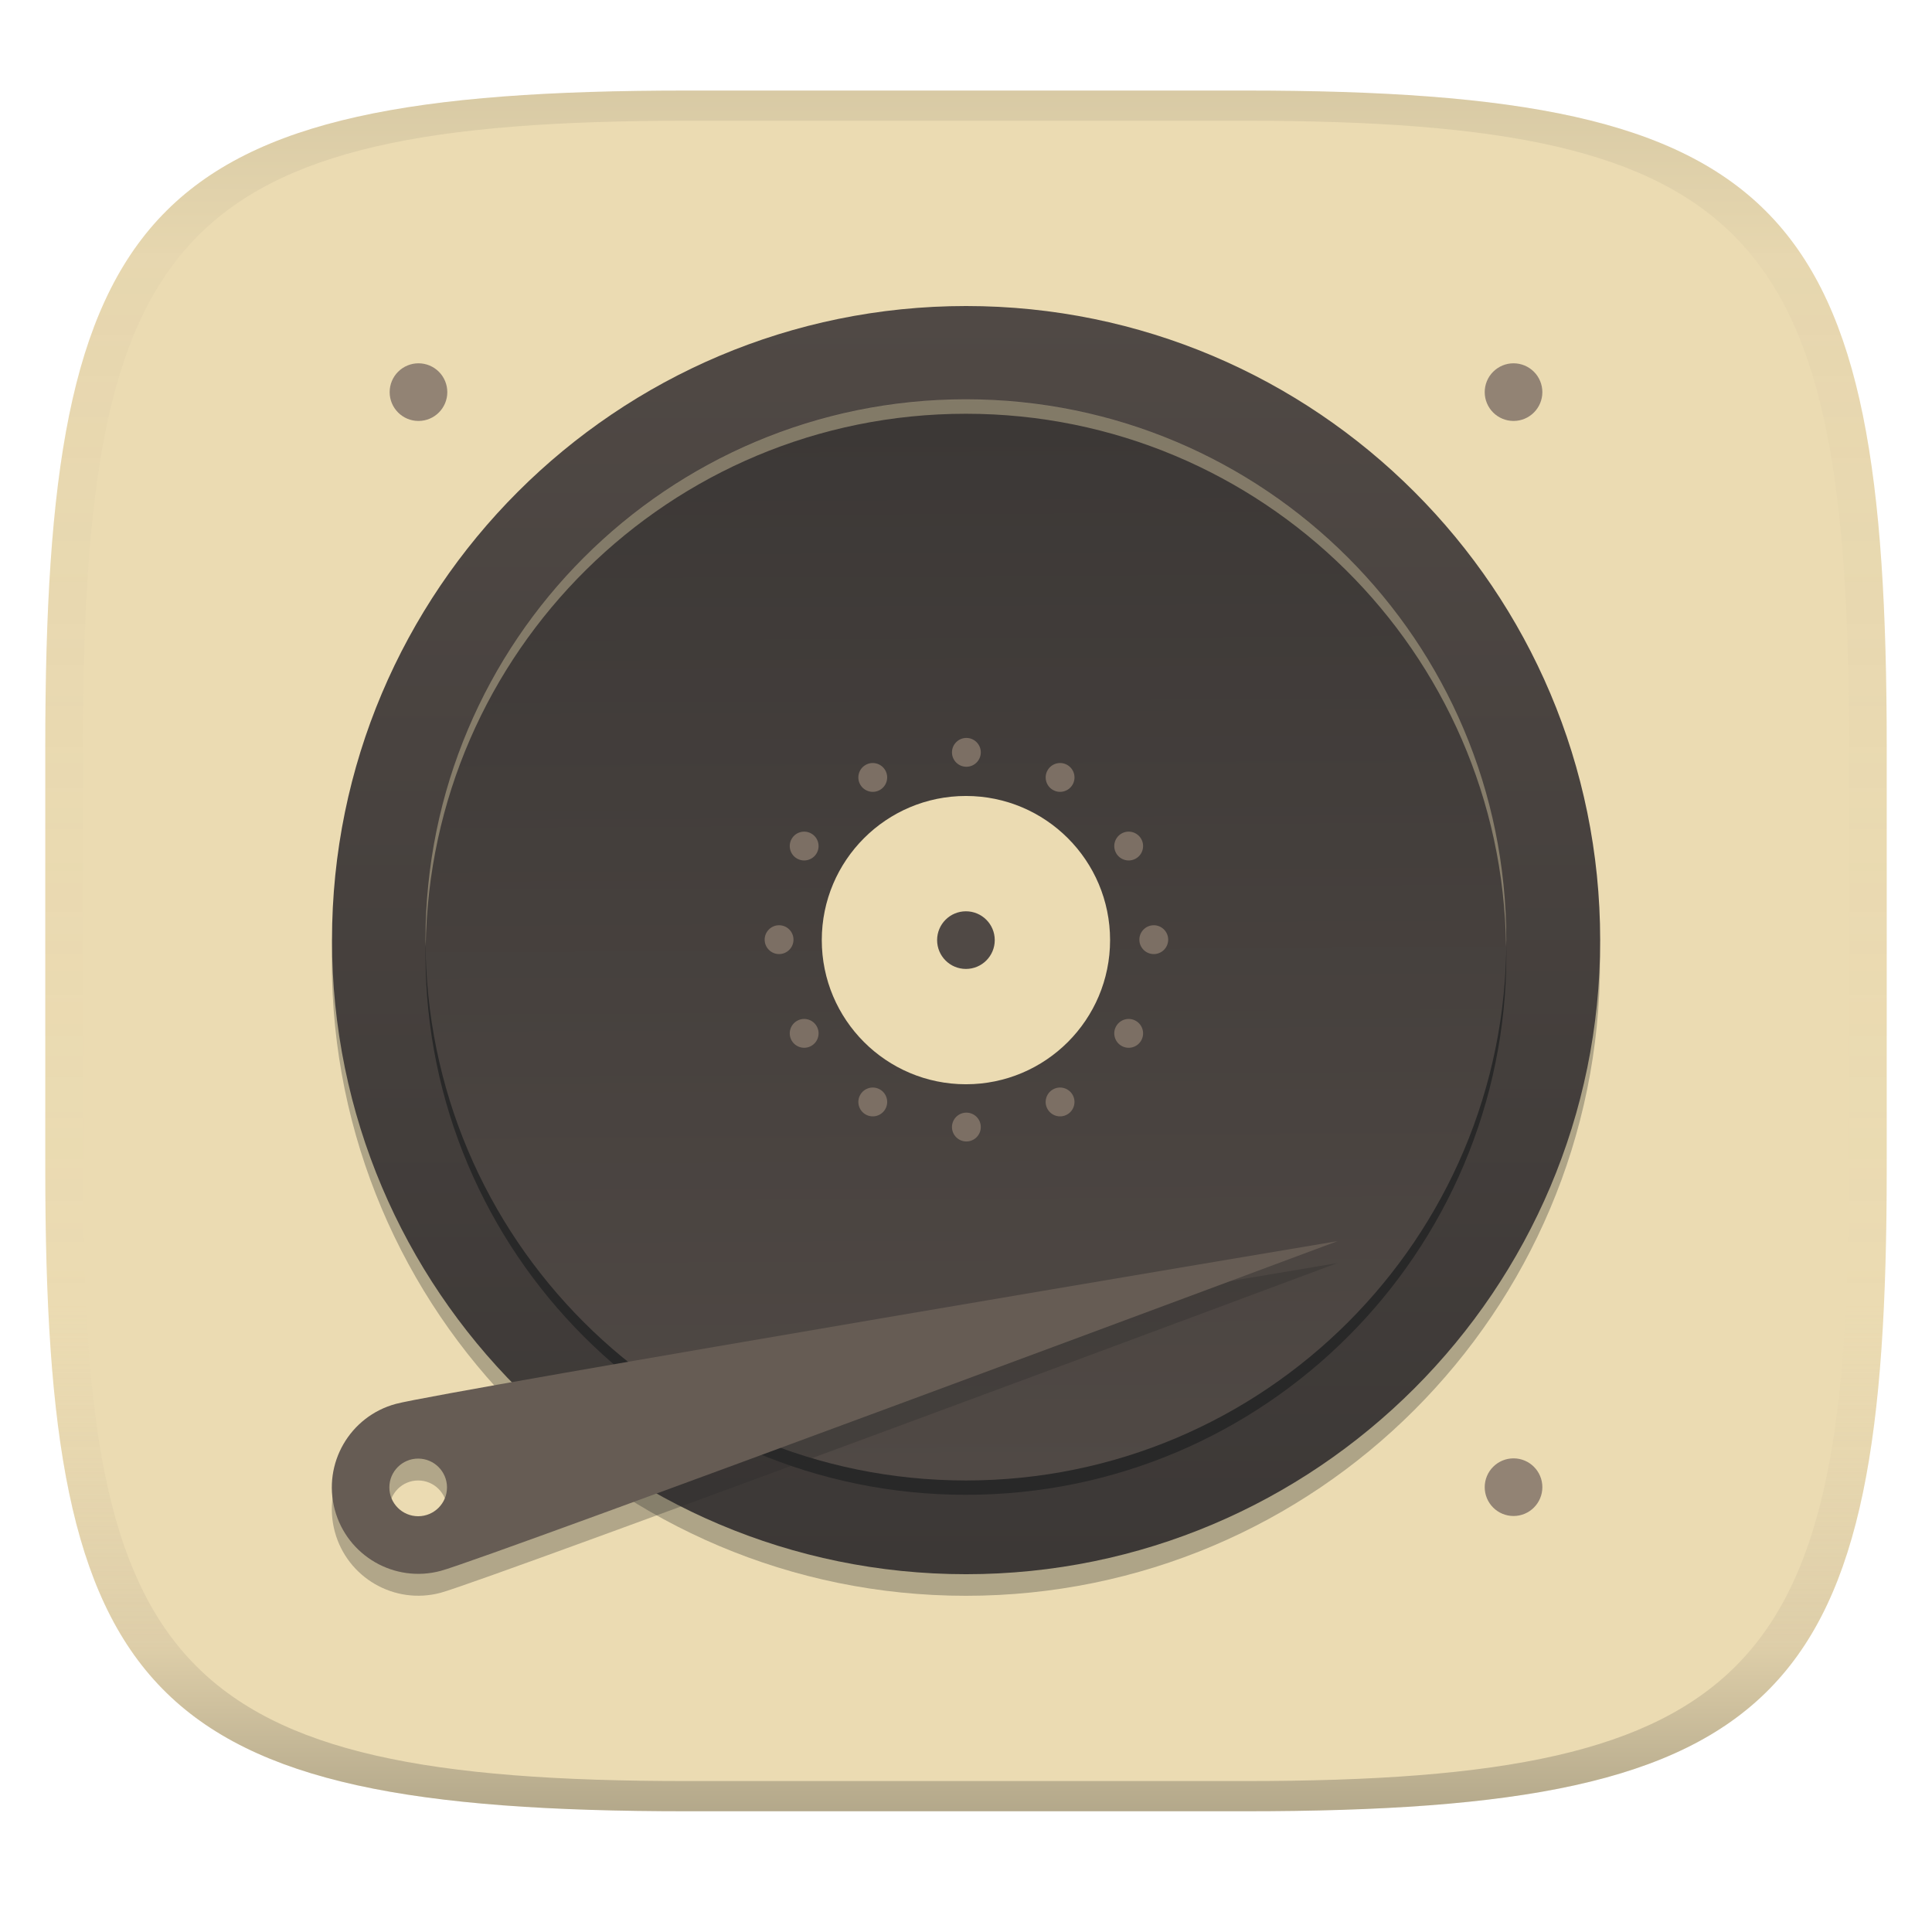
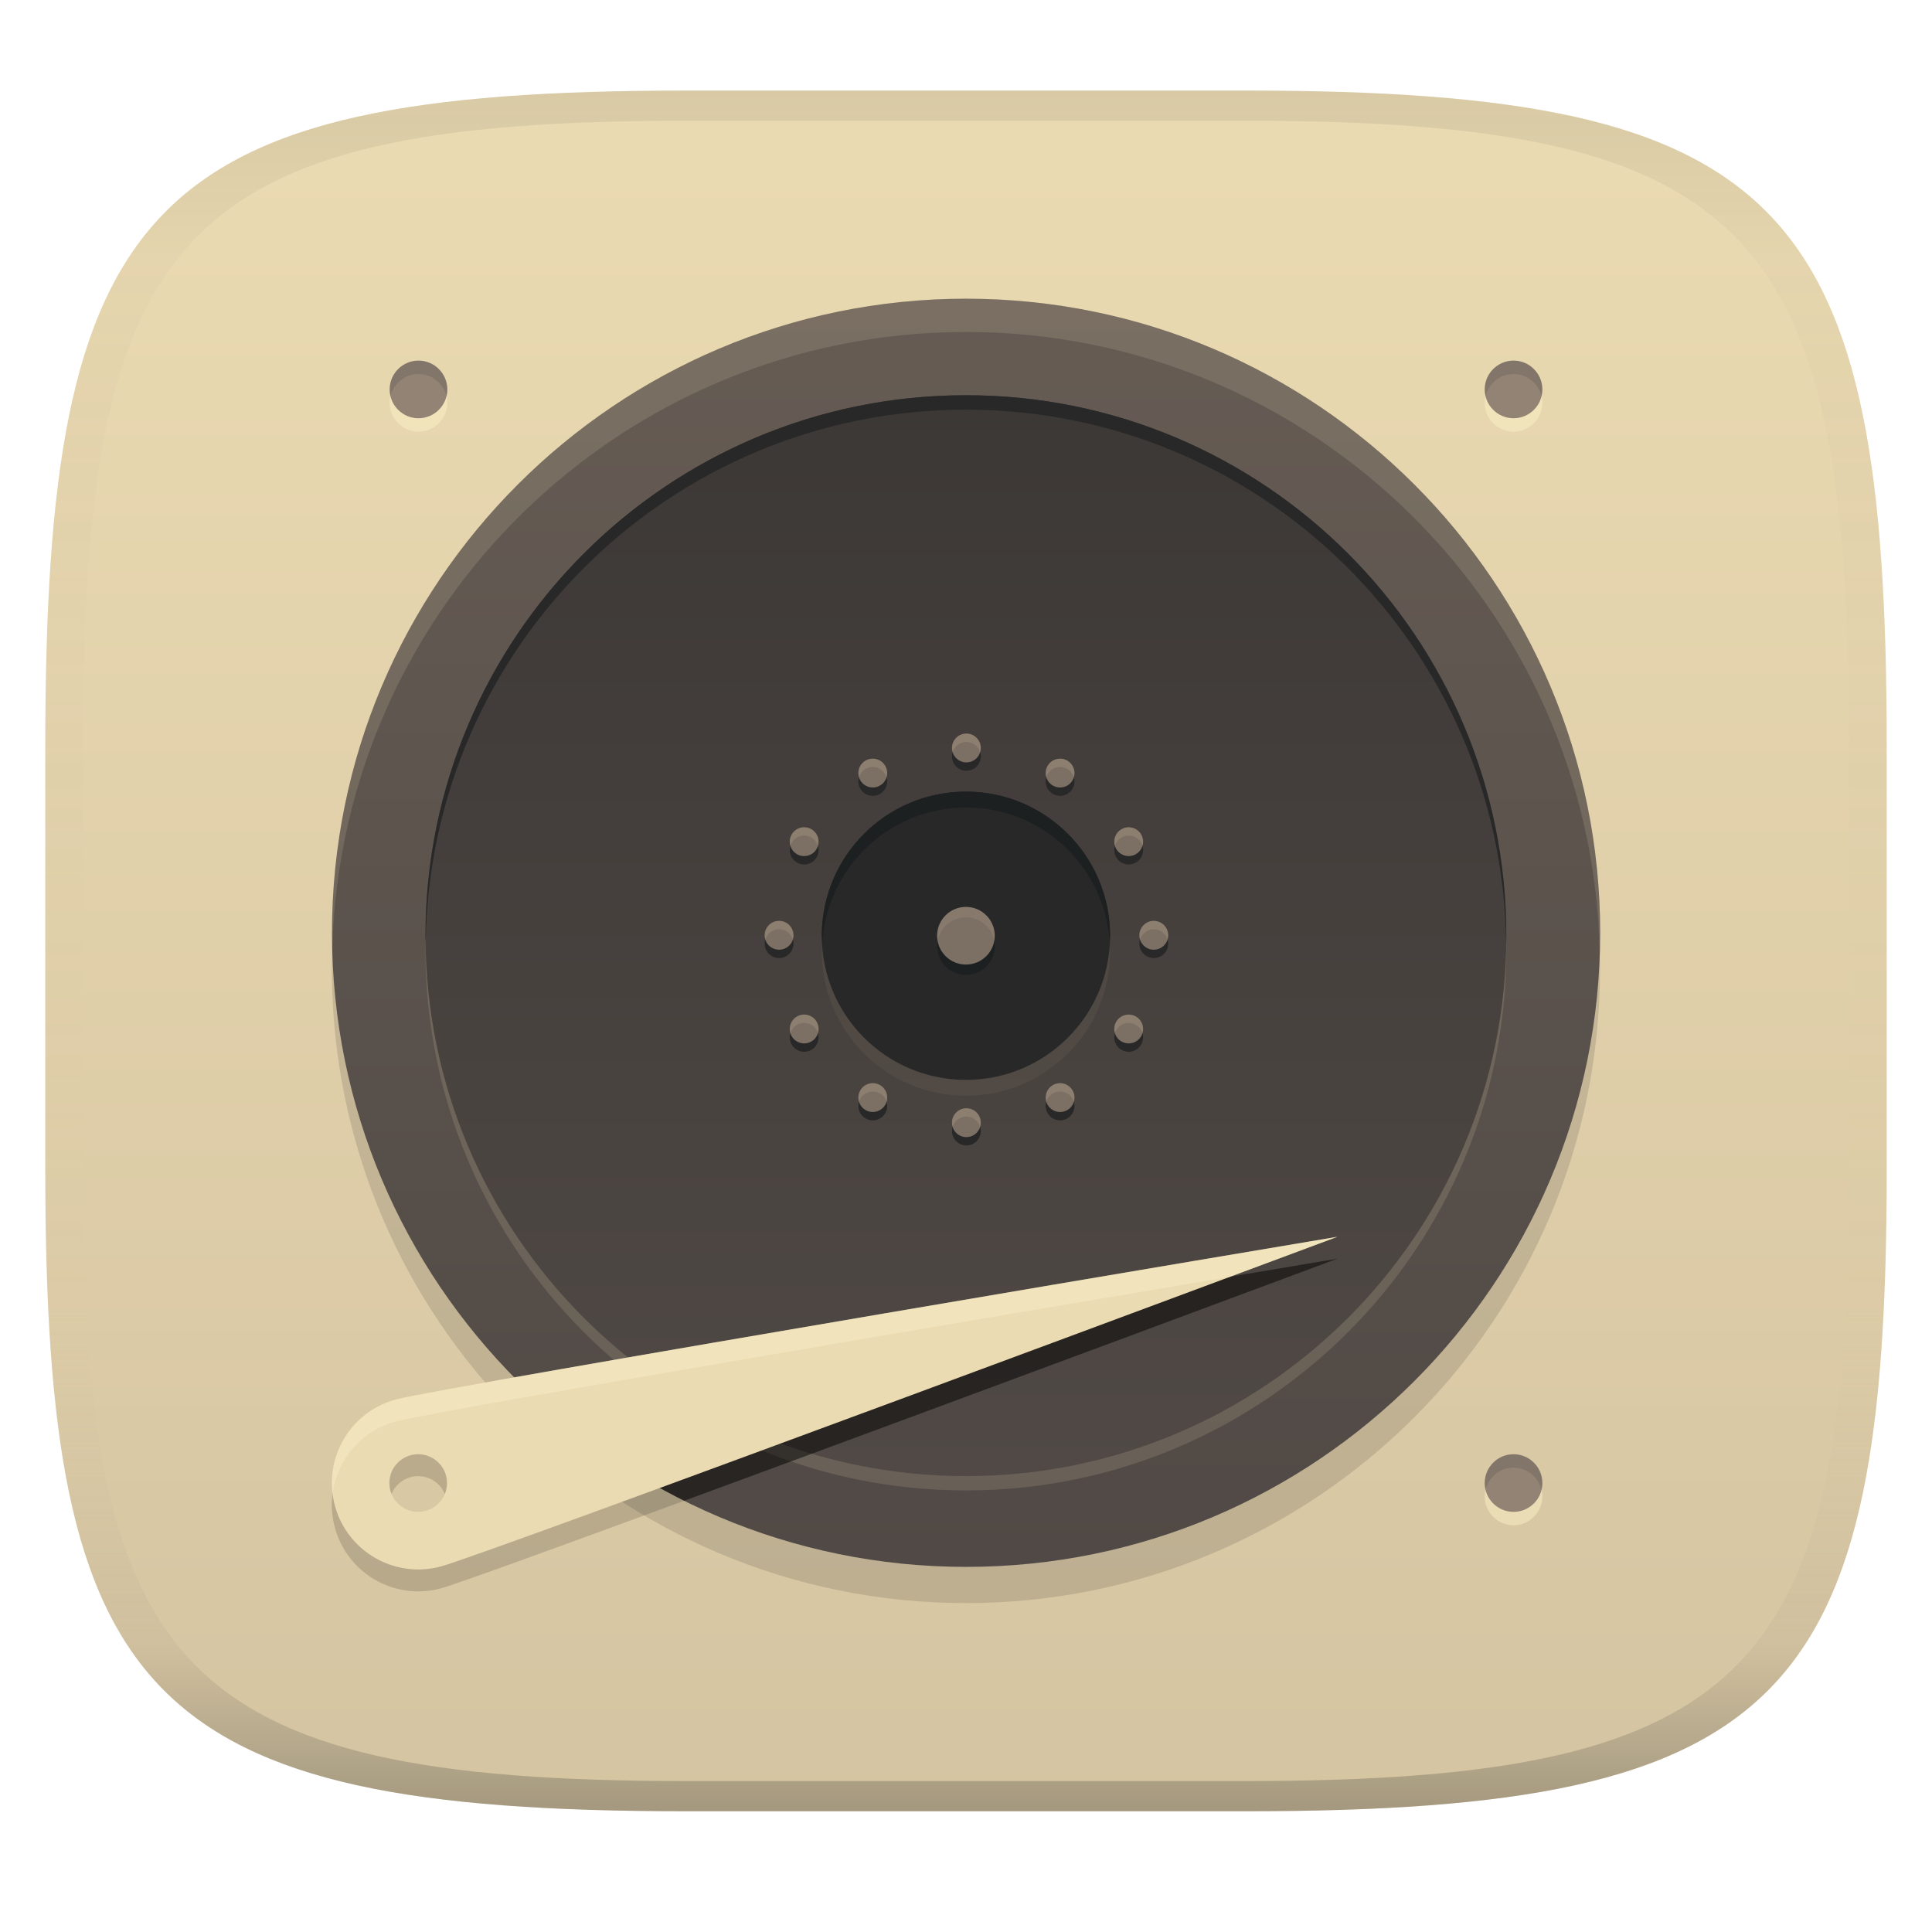
<svg xmlns="http://www.w3.org/2000/svg" width="256" height="256" version="1.1">
  <linearGradient id="b" x1=".5" x2=".5" y2="1" gradientTransform="matrix(244,0,0,228,5.981,12)" gradientUnits="userSpaceOnUse">
    <stop stop-color="#ebdbb2" offset="0" />
-     <stop stop-color="#ebdbb2" offset="1" />
+     <stop stop-color="#d5c4a1" offset="1" />
  </linearGradient>
  <defs>
    <linearGradient id="linearGradient31" x1=".5" x2=".5" y2="1" gradientTransform="matrix(244,0,0,228,5.988,12)" gradientUnits="userSpaceOnUse">
      <stop stop-color="#282828" stop-opacity=".1" offset="0" />
      <stop stop-color="#bdae93" stop-opacity=".1" offset=".1" />
      <stop stop-color="#d5c4a1" stop-opacity="0" offset=".702" />
      <stop stop-color="#bdae93" stop-opacity=".302" offset=".9" />
      <stop stop-color="#282828" stop-opacity=".3" offset="1" />
    </linearGradient>
-     <linearGradient id="_lgradient_26" x1=".5" x2=".5" y2="1" gradientTransform="matrix(168,0,0,168,45,42.33)" gradientUnits="userSpaceOnUse">
-       <stop stop-color="#504945" offset="0" />
-       <stop stop-color="#3c3836" offset="1" />
+     <linearGradient id="_lgradient_26-3" x1=".5" x2=".5" y2="1" gradientTransform="matrix(168,0,0,168,45,41.936)" gradientUnits="userSpaceOnUse">
+       <stop stop-color="#665c54" offset="0" />
+       <stop stop-color="#504945" offset="1" />
    </linearGradient>
-     <linearGradient id="_lgradient_27" x1=".565" x2=".56" y1="1" y2=".018" gradientTransform="matrix(143.2,0,0,143.2,57.41,54.74)" gradientUnits="userSpaceOnUse">
+     <linearGradient id="_lgradient_27-5" x1=".565" x2=".565" y1="1" y2="0" gradientTransform="matrix(143.2,0,0,143.2,57.41,54.74)" gradientUnits="userSpaceOnUse">
      <stop stop-color="#504945" offset="0" />
      <stop stop-color="#3c3836" offset="1" />
    </linearGradient>
  </defs>
  <path d="m165 12c72 0 85 15 85 87v56c0 70-13 85-85 85h-74c-72 0-85-15-85-85v-56c0-72 13-87 85-87z" fill="url(#b)" style="isolation:isolate" />
-   <g transform="translate(-1.009 -1.83)" style="isolation:isolate">
-     <path d="m129 45.24c-46.4 0-84.02 37.62-84.02 84.02s37.62 84.02 84.02 84.02 84.02-37.62 84.02-84.02-37.62-84.02-84.02-84.02z" fill="#1d2021" opacity=".3" style="isolation:isolate" />
-     <path d="m45 126.4c0 46.37 37.65 84.02 84.02 84.02s84.02-37.65 84.02-84.02-37.65-84.02-84.02-84.02-84.02 37.65-84.02 84.02z" fill="url(#_lgradient_26)" />
-     <path d="m129 199.9c-39.55 0-71.61-32.06-71.61-71.61s32.06-71.61 71.61-71.61 71.61 32.06 71.61 71.61-32.06 71.61-71.61 71.61z" fill="#282828" style="isolation:isolate" />
-     <path d="m129 198c-39.55 0-71.61-32.06-71.61-71.61s32.06-71.61 71.61-71.61 71.61 32.06 71.61 71.61-32.06 71.61-71.61 71.61z" fill="url(#_lgradient_27)" />
+   <g transform="translate(-1.0087 -2.4098)" style="isolation:isolate">
+     <path d="m129 46.79c-46.4 0-84.02 37.62-84.02 84.02s37.62 84.02 84.02 84.02 84.02-37.62 84.02-84.02-37.62-84.02-84.02-84.02z" fill="#282828" opacity=".15" style="isolation:isolate" />
+     <path d="m45 126.01c0 46.37 37.65 84.02 84.02 84.02s84.02-37.65 84.02-84.02-37.65-84.02-84.02-84.02-84.02 37.65-84.02 84.02z" fill="url(#_lgradient_26-3)" />
+     <path d="m129.02 41.99c-46.37 0-84.021 37.65-84.021 84.02 0 0.611 0.034 1.213 0.047 1.82 1.374-45.171 38.452-81.43 83.953-81.43 45.759 0 83.001 36.671 83.975 82.199 0.026-0.862 0.066-1.721 0.066-2.59 0-46.37-37.65-84.02-84.02-84.02z" fill="#ebdbb2" opacity=".15" style="isolation:isolate" />
+     <path d="m129 199.9c-39.55 0-71.61-32.06-71.61-71.61s32.06-71.61 71.61-71.61 71.61 32.06 71.61 71.61-32.06 71.61-71.61 71.61z" fill="#ebdbb2" opacity=".15" style="isolation:isolate" />
+     <path d="m129 198c-39.55 0-71.61-32.06-71.61-71.61s32.06-71.61 71.61-71.61 71.61 32.06 71.61 71.61-32.06 71.61-71.61 71.61z" fill="url(#_lgradient_27-5)" />
+     <path d="m178.17 169.2s-71.957 12.084-106.49 18.176c5.928 5.542 12.654 10.236 19.992 13.889 35.273-12.956 86.523-32.062 86.523-32.062z" opacity=".5" style="isolation:isolate" />
+     <path d="m115 106.91c-0.527-0.913-0.214-2.082 0.699-2.609s2.082-0.214 2.609 0.699 0.214 2.082-0.699 2.609-2.082 0.214-2.609-0.699zm24.82 43c-0.527-0.913-0.214-2.082 0.699-2.609s2.082-0.214 2.609 0.699 0.214 2.082-0.699 2.609-2.082 0.214-2.609-0.699zm-33.21-33.21c-0.913-0.527-1.226-1.696-0.699-2.609s1.696-1.226 2.609-0.699 1.226 1.696 0.699 2.609-1.696 1.226-2.609 0.699zm43 24.82c-0.913-0.527-1.226-1.696-0.699-2.609s1.696-1.226 2.609-0.699 1.226 1.696 0.699 2.609-1.696 1.226-2.609 0.699zm-45.37-12.16c-1.054 0-1.91-0.856-1.91-1.91s0.856-1.91 1.91-1.91 1.91 0.856 1.91 1.91-0.856 1.91-1.91 1.91zm49.65 0c-1.054 0-1.91-0.856-1.91-1.91s0.856-1.91 1.91-1.91 1.91 0.856 1.91 1.91-0.856 1.91-1.91 1.91zm-45.37 12.16c-0.913 0.527-2.082 0.214-2.609-0.699s-0.214-2.082 0.699-2.609 2.082-0.214 2.609 0.699 0.214 2.082-0.699 2.609zm43-24.82c-0.913 0.527-2.082 0.214-2.609-0.699s-0.214-2.082 0.699-2.609 2.082-0.214 2.609 0.699 0.214 2.082-0.699 2.609zm-33.21 33.21c-0.527 0.913-1.696 1.226-2.609 0.699s-1.226-1.696-0.699-2.609 1.696-1.226 2.609-0.699 1.226 1.696 0.699 2.609zm24.82-43c-0.527 0.913-1.696 1.226-2.609 0.699s-1.226-1.696-0.699-2.609 1.696-1.226 2.609-0.699 1.226 1.696 0.699 2.609zm-12.16 45.37c0 1.054-0.856 1.91-1.91 1.91s-1.91-0.856-1.91-1.91 0.856-1.91 1.91-1.91 1.91 0.856 1.91 1.91zm0-49.65c0 1.054-0.856 1.91-1.91 1.91s-1.91-0.856-1.91-1.91 0.856-1.91 1.91-1.91 1.91 0.856 1.91 1.91z" fill="#282828" fill-rule="evenodd" style="isolation:isolate" />
    <path d="m115 105.8c-0.527-0.913-0.214-2.082 0.699-2.609s2.082-0.214 2.609 0.699 0.214 2.082-0.699 2.609-2.082 0.214-2.609-0.699zm24.82 43c-0.527-0.913-0.214-2.082 0.699-2.609s2.082-0.214 2.609 0.699 0.214 2.082-0.699 2.609-2.082 0.214-2.609-0.699zm-33.21-33.21c-0.913-0.527-1.226-1.696-0.699-2.609s1.696-1.226 2.609-0.699 1.226 1.696 0.699 2.609-1.696 1.226-2.609 0.699zm43 24.82c-0.913-0.527-1.226-1.696-0.699-2.609s1.696-1.226 2.609-0.699 1.226 1.696 0.699 2.609-1.696 1.226-2.609 0.699zm-45.37-12.16c-1.054 0-1.91-0.856-1.91-1.91s0.856-1.91 1.91-1.91 1.91 0.856 1.91 1.91-0.856 1.91-1.91 1.91zm49.65 0c-1.054 0-1.91-0.856-1.91-1.91s0.856-1.91 1.91-1.91 1.91 0.856 1.91 1.91-0.856 1.91-1.91 1.91zm-45.37 12.16c-0.913 0.527-2.082 0.214-2.609-0.699s-0.214-2.082 0.699-2.609 2.082-0.214 2.609 0.699 0.214 2.082-0.699 2.609zm43-24.82c-0.913 0.527-2.082 0.214-2.609-0.699s-0.214-2.082 0.699-2.609 2.082-0.214 2.609 0.699 0.214 2.082-0.699 2.609zm-33.21 33.21c-0.527 0.913-1.696 1.226-2.609 0.699s-1.226-1.696-0.699-2.609 1.696-1.226 2.609-0.699 1.226 1.696 0.699 2.609zm24.82-43c-0.527 0.913-1.696 1.226-2.609 0.699s-1.226-1.696-0.699-2.609 1.696-1.226 2.609-0.699 1.226 1.696 0.699 2.609zm-12.16 45.37c0 1.054-0.856 1.91-1.91 1.91s-1.91-0.856-1.91-1.91 0.856-1.91 1.91-1.91 1.91 0.856 1.91 1.91zm0-49.65c0 1.054-0.856 1.91-1.91 1.91s-1.91-0.856-1.91-1.91 0.856-1.91 1.91-1.91 1.91 0.856 1.91 1.91z" fill="#7c6f64" fill-rule="evenodd" />
-     <circle cx="129" cy="126.4" r="19.1" fill="#ebdbb2" vector-effect="non-scaling-stroke" />
-     <circle cx="129" cy="126.4" r="3.819" fill="#504945" vector-effect="non-scaling-stroke" />
-     <path d="m178.2 169.2s-112.7 42.05-118.8 43.68c-6.112 1.638-12.39-1.989-14.03-8.101-1.637-6.112 1.99-12.39 8.102-14.03s124.7-21.55 124.7-21.55zm-125.6 32.62c0-2.108 1.711-3.819 3.819-3.819s3.819 1.711 3.819 3.819-1.711 3.819-3.819 3.819-3.819-1.711-3.819-3.819z" fill="#282828" fill-rule="evenodd" opacity=".3" style="isolation:isolate" />
-     <path d="m178.2 166.3s-112.7 42.05-118.8 43.68c-6.112 1.638-12.39-1.989-14.03-8.101-1.637-6.112 1.99-12.39 8.102-14.03s124.7-21.55 124.7-21.55zm-125.6 32.62c0-2.108 1.711-3.819 3.819-3.819s3.819 1.711 3.819 3.819-1.711 3.819-3.819 3.819-3.819-1.711-3.819-3.819z" fill="#665c54" fill-rule="evenodd" style="isolation:isolate" />
-     <path d="m129 54.74c-39.55 0-71.61 32.06-71.61 71.61 0 0.32 0.02 0.635 0.024 0.955 0.514-39.11 32.36-70.65 71.58-70.65s71.07 31.55 71.58 70.65c4e-3 -0.32 0.025-0.635 0.025-0.955 0-39.55-32.06-71.61-71.61-71.61z" fill="#ebdbb2" opacity=".4" style="isolation:isolate" />
-     <path d="m56.46 49.97c-1.013 0-1.984 0.403-2.7 1.119-0.717 0.716-1.119 1.688-1.119 2.7 0 2.11 1.71 3.819 3.819 3.819s3.819-1.709 3.819-3.819c0-1.012-0.402-1.984-1.118-2.7-0.717-0.716-1.688-1.119-2.701-1.119zm145.1 0c-1.013 0-1.984 0.403-2.7 1.119-0.717 0.716-1.119 1.688-1.119 2.7 0 1.013 0.402 1.985 1.119 2.701 0.716 0.716 1.687 1.118 2.7 1.118 2.109 0 3.819-1.709 3.819-3.819 0-1.012-0.402-1.984-1.118-2.7-0.717-0.716-1.688-1.119-2.701-1.119zm0 145.1c-1.013 0-1.984 0.403-2.7 1.119-0.717 0.716-1.119 1.688-1.119 2.7 0 1.013 0.402 1.985 1.119 2.701 0.716 0.716 1.687 1.118 2.7 1.118 2.109 0 3.819-1.709 3.819-3.819 0-2.109-1.71-3.819-3.819-3.819z" fill="#928374" style="isolation:isolate" />
+     <path d="m129.06 99.611c-1.054 0-1.91 0.856-1.91 1.91 0 0.194 0.038 0.376 0.092 0.553 0.238-0.783 0.958-1.357 1.818-1.357 0.861 0 1.58 0.574 1.818 1.357 0.054-0.177 0.092-0.359 0.092-0.553 0-1.054-0.856-1.91-1.91-1.91zm-12.273 3.328c-0.367-0.026-0.746 0.054-1.088 0.252-0.784 0.453-1.121 1.378-0.867 2.209 0.135-0.449 0.43-0.851 0.867-1.103 0.913-0.527 2.082-0.214 2.609 0.699 0.075 0.129 0.128 0.265 0.17 0.402 0.148-0.488 0.105-1.032-0.17-1.508-0.329-0.571-0.91-0.908-1.522-0.951zm24.557 0c-0.612 0.043-1.192 0.381-1.522 0.951-0.274 0.475-0.315 1.018-0.168 1.506 0.042-0.136 0.094-0.272 0.168-0.4 0.527-0.913 1.696-1.226 2.609-0.699 0.438 0.253 0.732 0.655 0.867 1.103 0.253-0.831-0.083-1.756-0.867-2.209-0.342-0.198-0.721-0.278-1.088-0.252zm-33.91 9.092c-0.612 0.043-1.192 0.381-1.522 0.951-0.275 0.476-0.318 1.02-0.17 1.508 0.042-0.138 0.095-0.272 0.17-0.402 0.527-0.913 1.696-1.226 2.609-0.699 0.438 0.253 0.732 0.655 0.867 1.103 0.253-0.831-0.083-1.756-0.867-2.209-0.342-0.198-0.721-0.278-1.088-0.252zm43.266 0c-0.367-0.026-0.746 0.054-1.088 0.252-0.784 0.452-1.121 1.377-0.869 2.207 0.136-0.448 0.432-0.849 0.869-1.102 0.913-0.527 2.082-0.214 2.609 0.699 0.074 0.129 0.126 0.262 0.168 0.398 0.147-0.487 0.106-1.029-0.168-1.504-0.329-0.571-0.91-0.908-1.522-0.951zm-46.459 12.398c-1.054 0-1.91 0.856-1.91 1.91 0 0.194 0.038 0.378 0.092 0.555 0.238-0.783 0.958-1.357 1.818-1.357s1.58 0.574 1.818 1.357c0.054-0.177 0.092-0.361 0.092-0.555 0-1.054-0.856-1.91-1.91-1.91zm49.65 0c-1.054 0-1.91 0.856-1.91 1.91 0 0.194 0.038 0.378 0.092 0.555 0.238-0.783 0.958-1.357 1.818-1.357s1.58 0.574 1.818 1.357c0.054-0.177 0.092-0.361 0.092-0.555 0-1.054-0.856-1.91-1.91-1.91zm-46.191 12.422c-0.367-0.026-0.746 0.054-1.088 0.252-0.784 0.452-1.121 1.377-0.869 2.207 0.136-0.448 0.432-0.849 0.869-1.102 0.913-0.527 2.082-0.214 2.609 0.699 0.074 0.129 0.126 0.262 0.168 0.398 0.147-0.487 0.106-1.03-0.168-1.506-0.329-0.571-0.91-0.906-1.522-0.949zm42.734 0c-0.612 0.043-1.192 0.379-1.522 0.949-0.275 0.476-0.318 1.02-0.17 1.508 0.042-0.137 0.095-0.271 0.17-0.4 0.527-0.913 1.696-1.226 2.609-0.699 0.438 0.253 0.732 0.655 0.867 1.103 0.253-0.831-0.083-1.756-0.867-2.209-0.342-0.198-0.721-0.278-1.088-0.252zm-33.91 9.088c-0.612 0.043-1.192 0.381-1.522 0.951-0.274 0.475-0.315 1.018-0.168 1.506 0.042-0.136 0.094-0.272 0.168-0.4 0.527-0.913 1.696-1.226 2.609-0.699 0.437 0.252 0.733 0.653 0.869 1.102 0.252-0.83-0.086-1.755-0.869-2.207-0.342-0.198-0.721-0.278-1.088-0.252zm25.084 0c-0.367-0.026-0.746 0.054-1.088 0.252-0.784 0.453-1.121 1.378-0.867 2.209 0.135-0.449 0.43-0.851 0.867-1.103 0.913-0.527 2.082-0.214 2.609 0.699 0.074 0.129 0.126 0.264 0.168 0.4 0.147-0.487 0.106-1.03-0.168-1.506-0.329-0.571-0.91-0.908-1.522-0.951zm-12.547 3.32c-1.054 0-1.91 0.856-1.91 1.91 0 0.193 0.038 0.377 0.092 0.553 0.239-0.782 0.958-1.355 1.818-1.355 0.86 0 1.579 0.573 1.818 1.355 0.054-0.176 0.092-0.359 0.092-0.553 0-1.054-0.856-1.91-1.91-1.91z" fill="#ebdbb2" opacity=".15" style="isolation:isolate" />
+     <circle cx="129" cy="128.5" r="19.1" fill="#ebdbb2" opacity=".05" vector-effect="non-scaling-stroke" style="isolation:isolate" />
+     <circle cx="129" cy="126.4" r="19.1" fill="#282828" vector-effect="non-scaling-stroke" />
+     <path d="m129 107.3a19.1 19.1 0 0 0-19.1 19.1 19.1 19.1 0 0 0 0.076 1.053 19.1 19.1 0 0 1 19.023-18.047 19.1 19.1 0 0 1 19.047 17.75 19.1 19.1 0 0 0 0.055-0.756 19.1 19.1 0 0 0-19.102-19.1z" fill="#1d2021" style="isolation:isolate" />
+     <circle cx="129" cy="127.77" r="3.819" fill="#1d2021" vector-effect="non-scaling-stroke" style="isolation:isolate" />
+     <circle cx="129" cy="126.4" r="3.819" fill="#7c6f64" vector-effect="non-scaling-stroke" />
+     <path d="m129 122.58a3.819 3.819 0 0 0-3.818 3.818 3.819 3.819 0 0 0 0.07 0.686 3.819 3.819 0 0 1 3.748-3.131 3.819 3.819 0 0 1 3.754 3.115 3.819 3.819 0 0 0 0.066-0.67 3.819 3.819 0 0 0-3.82-3.818z" fill="#ebdbb2" opacity=".1" style="isolation:isolate" />
+     <path d="m71.683 187.38c-9.616 1.696-16.882 3.018-18.213 3.375-6.112 1.64-9.739 7.917-8.102 14.029 1.64 6.112 7.917 9.74 14.029 8.102 1.944-0.519 15.779-5.557 32.277-11.617-7.338-3.652-14.064-8.347-19.992-13.889zm-15.266 10.627a3.819 3.819 0 0 1 3.818 3.818 3.819 3.819 0 0 1-3.818 3.82 3.819 3.819 0 0 1-3.818-3.82 3.819 3.819 0 0 1 3.818-3.818z" opacity=".15" style="isolation:isolate" />
+     <path d="m178.2 166.3s-112.7 42.05-118.8 43.68c-6.112 1.638-12.39-1.989-14.03-8.101-1.637-6.112 1.99-12.39 8.102-14.03s124.7-21.55 124.7-21.55zm-125.6 32.62c0-2.108 1.711-3.819 3.819-3.819s3.819 1.711 3.819 3.819-1.711 3.819-3.819 3.819-3.819-1.711-3.819-3.819z" fill="#ebdbb2" fill-rule="evenodd" style="isolation:isolate" />
+     <path d="m178.17 166.3s-118.59 19.911-124.7 21.551c-5.591 1.5-9.09 6.882-8.395 12.467 0.589-4.454 3.784-8.329 8.395-9.566 5.386-1.445 88.499-15.447 110.44-19.139 3.097-1.154 14.287-5.311 14.287-5.311z" fill="#fbf1c7" opacity=".4" style="isolation:isolate" />
+     <path d="m129 54.78c-39.55 0-71.61 32.06-71.61 71.61 0 0.32 0.02 0.635 0.024 0.955 0.514-39.11 32.36-70.65 71.58-70.65s71.07 31.55 71.58 70.65c4e-3 -0.32 0.025-0.635 0.025-0.955 0-39.55-32.06-71.61-71.61-71.61z" fill="#282828" style="isolation:isolate" />
+     <path d="m56.46 51.967c-2.101 0-3.819 1.713-3.819 3.819 0 2.11 1.71 3.819 3.819 3.819s3.819-1.709 3.819-3.819c0-2.108-1.718-3.819-3.819-3.819zm145.1 0c-2.101 0-3.819 1.713-3.819 3.819 0 2.106 1.715 3.819 3.819 3.819 2.109 0 3.819-1.709 3.819-3.819 0-2.108-1.718-3.819-3.819-3.819zm0 144.91c-2.101 0-3.819 1.713-3.819 3.819 0 2.106 1.715 3.819 3.819 3.819 2.109 0 3.819-1.709 3.819-3.819 0-2.108-1.718-3.819-3.819-3.819z" fill="#fbf1c7" opacity=".5" style="isolation:isolate" />
+     <path d="m56.46 50.192c-2.101 0-3.819 1.713-3.819 3.819 0 2.11 1.71 3.819 3.819 3.819s3.819-1.709 3.819-3.819c0-2.108-1.718-3.819-3.819-3.819zm145.1 0c-2.101 0-3.819 1.713-3.819 3.819 0 2.106 1.715 3.819 3.819 3.819 2.109 0 3.819-1.709 3.819-3.819 0-2.108-1.718-3.819-3.819-3.819zm0 144.91c-2.101 0-3.819 1.713-3.819 3.819 0 2.106 1.715 3.819 3.819 3.819 2.109 0 3.819-1.709 3.819-3.819 0-2.108-1.718-3.819-3.819-3.819z" fill="#928374" style="isolation:isolate" />
+     <path d="m56.461 50.193c-2.101 0-3.818 1.712-3.818 3.818 0 0.308 0.045 0.602 0.113 0.889 0.403-1.678 1.91-2.934 3.705-2.934 1.795 0 3.3 1.255 3.703 2.934 0.069-0.287 0.115-0.581 0.115-0.889 0-2.108-1.718-3.818-3.818-3.818zm145.1 0c-2.101 0-3.818 1.712-3.818 3.818 0 0.306 0.047 0.601 0.115 0.887 0.404-1.677 1.908-2.932 3.703-2.932 1.795 0 3.302 1.255 3.705 2.934 0.069-0.286 0.113-0.581 0.113-0.889 0-2.108-1.718-3.818-3.818-3.818zm0 144.91c-2.101 0-3.818 1.712-3.818 3.818 0 0.307 0.046 0.602 0.115 0.889 0.403-1.678 1.908-2.932 3.703-2.932 1.795 0 3.302 1.253 3.705 2.932 0.068-0.286 0.113-0.582 0.113-0.889 0-2.108-1.718-3.818-3.818-3.818z" fill="#282828" opacity=".15" style="isolation:isolate" />
  </g>
  <path d="m91 12c-72 0-85 15-85 87v56c0 70 13 85 85 85h74c72 0 85-15 85-85v-56c0-72-13-87-85-87zm0 4h74c68 0 80 15 80 83v56c0 66-12 81-80 81h-74c-68 0-80-15-80-81v-56c0-68 12-83 80-83z" fill="url(#linearGradient31)" style="isolation:isolate" />
</svg>
